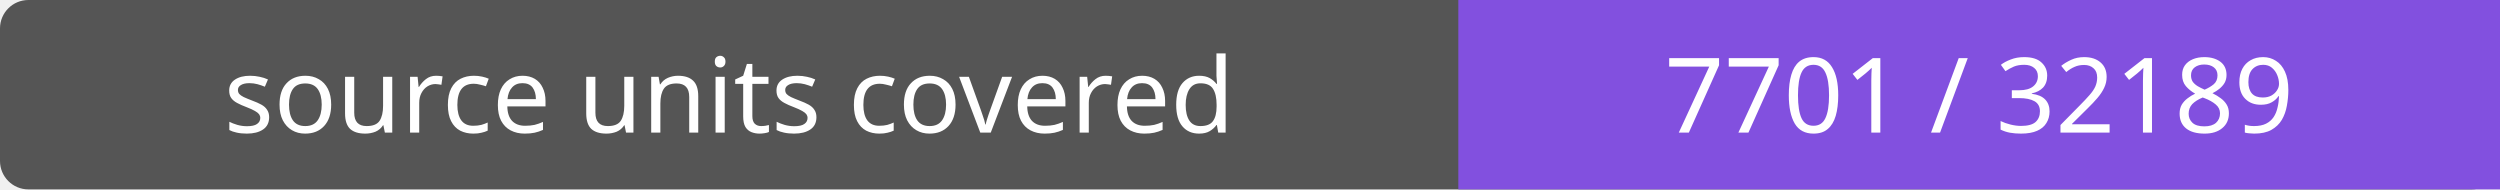
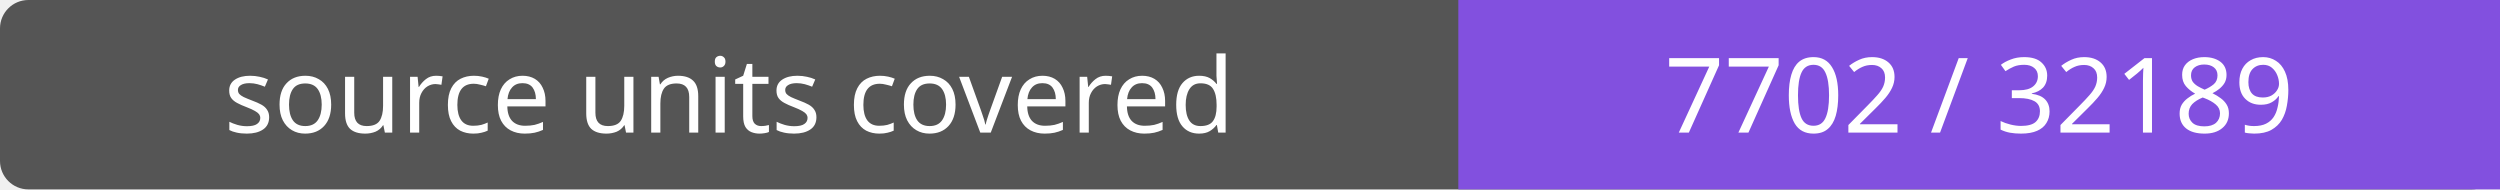
- <svg xmlns="http://www.w3.org/2000/svg" width="264" height="20" role="img" aria-label="source units covered: 7701 / 32189">
+ <svg xmlns="http://www.w3.org/2000/svg" width="264" height="20" role="img" aria-label="source units covered: 7702 / 32189">
  <rect width="264" height="20" rx="3" fill="#555" />
  <path fill="#8250df" d="M154 0h110v20H154z" />
  <g fill="#fff" text-anchor="middle" font-family="Verdana,sans-serif" font-size="11">
    <text x="77.0" y="14">source units covered</text>
-     <text x="209.0" y="14">7701 / 32189</text>
+     <text x="209.0" y="14">7702 / 32189</text>
  </g>
</svg>
